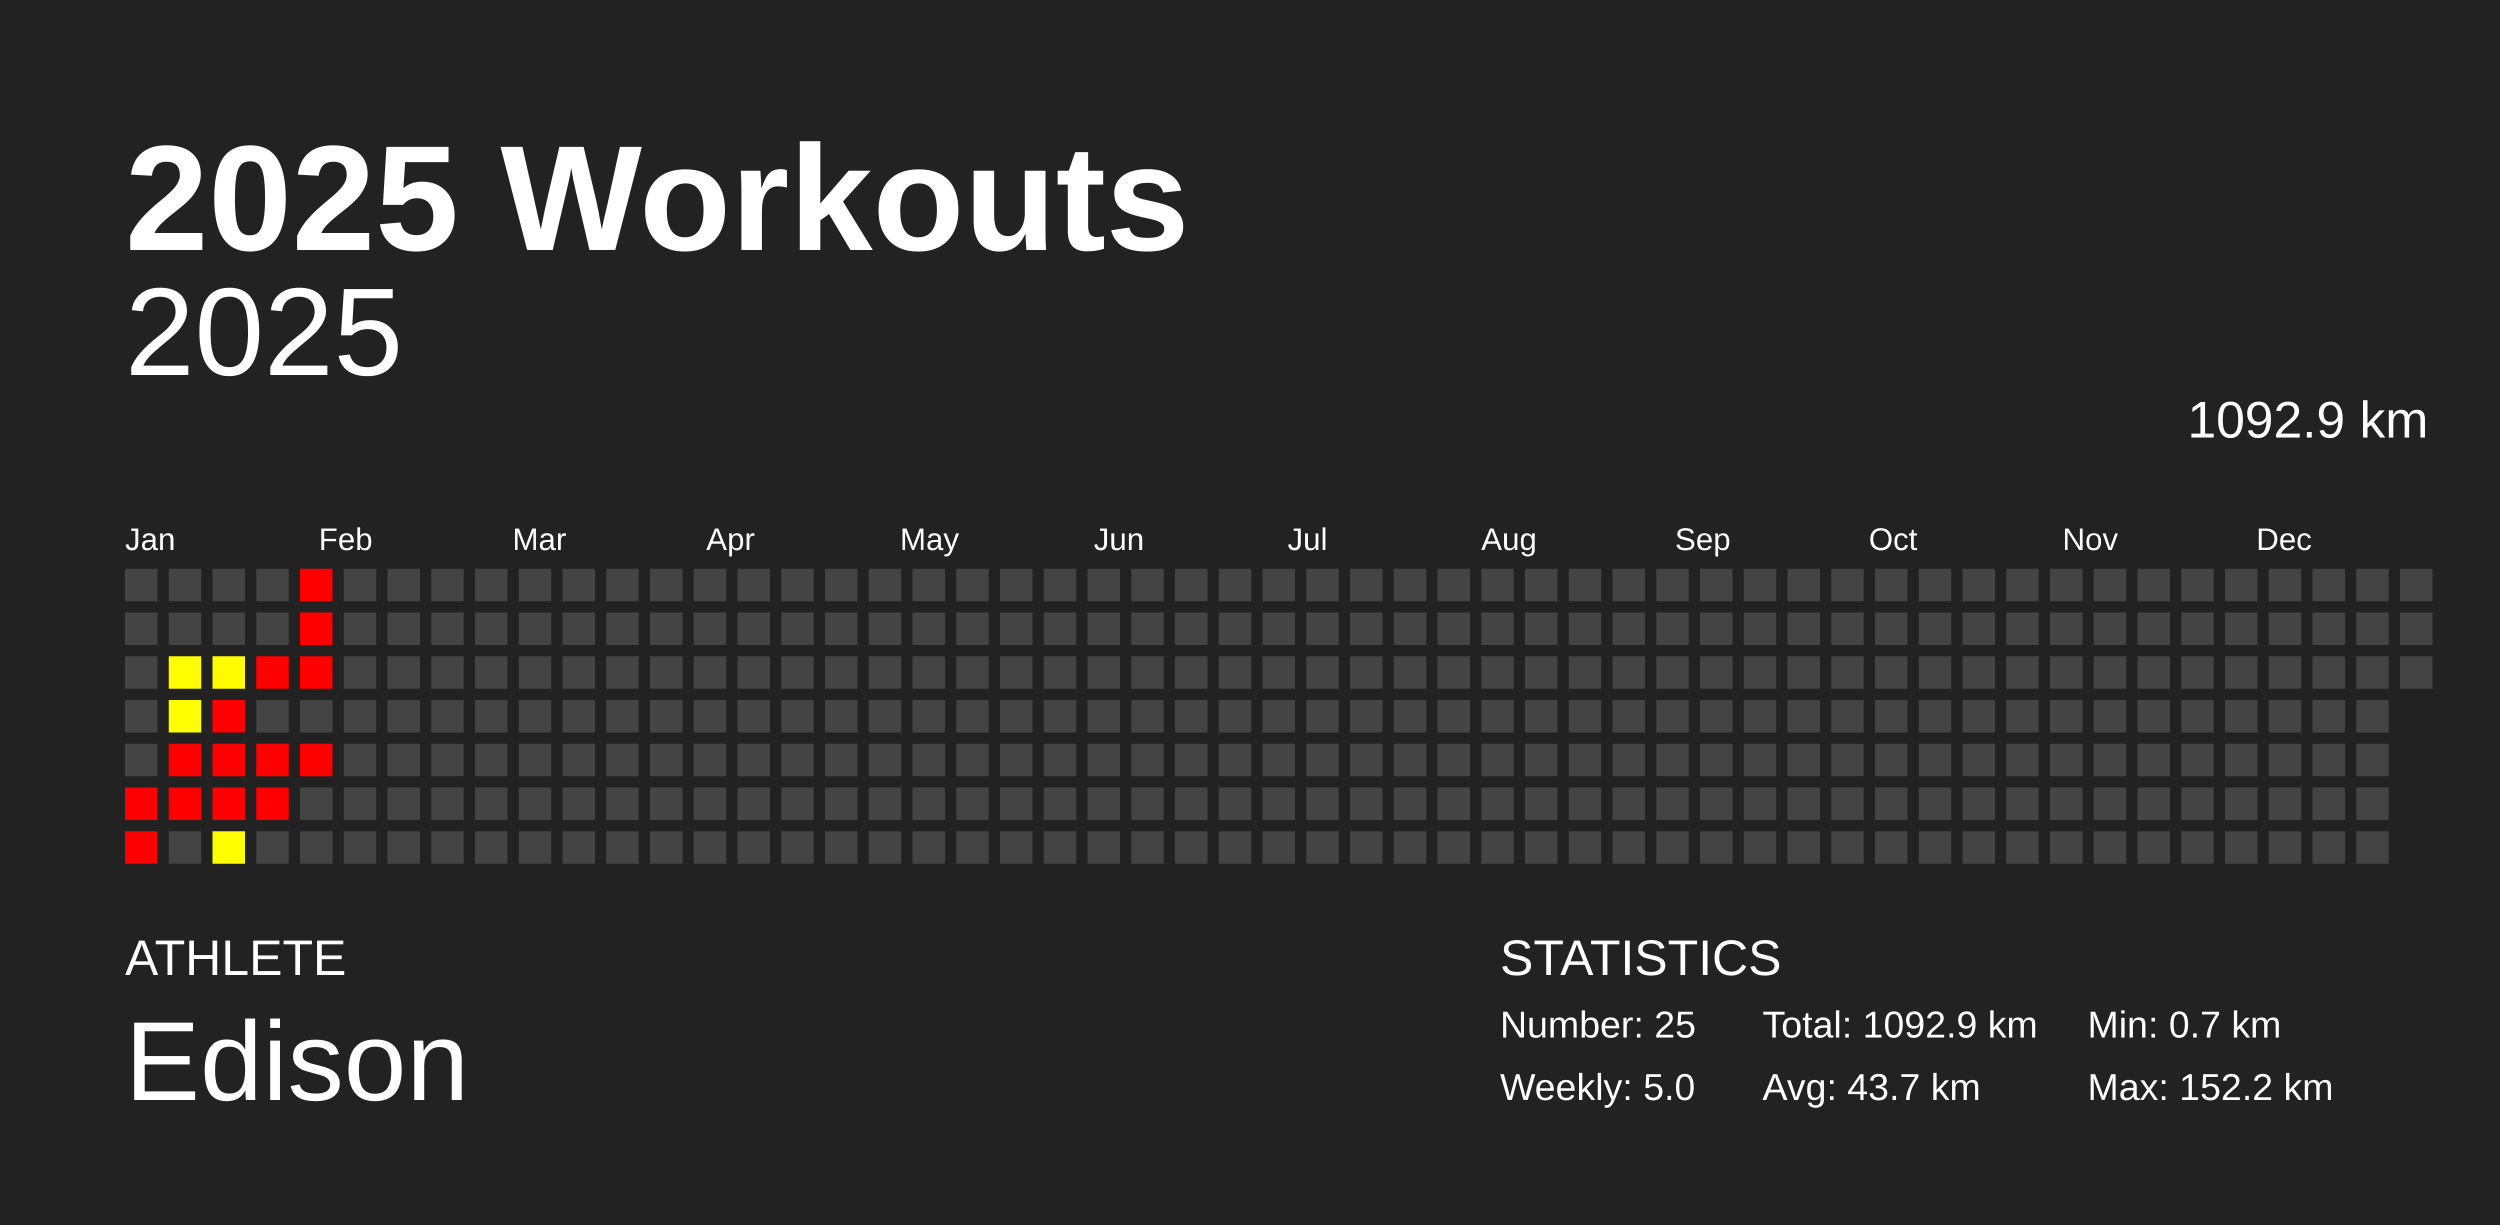
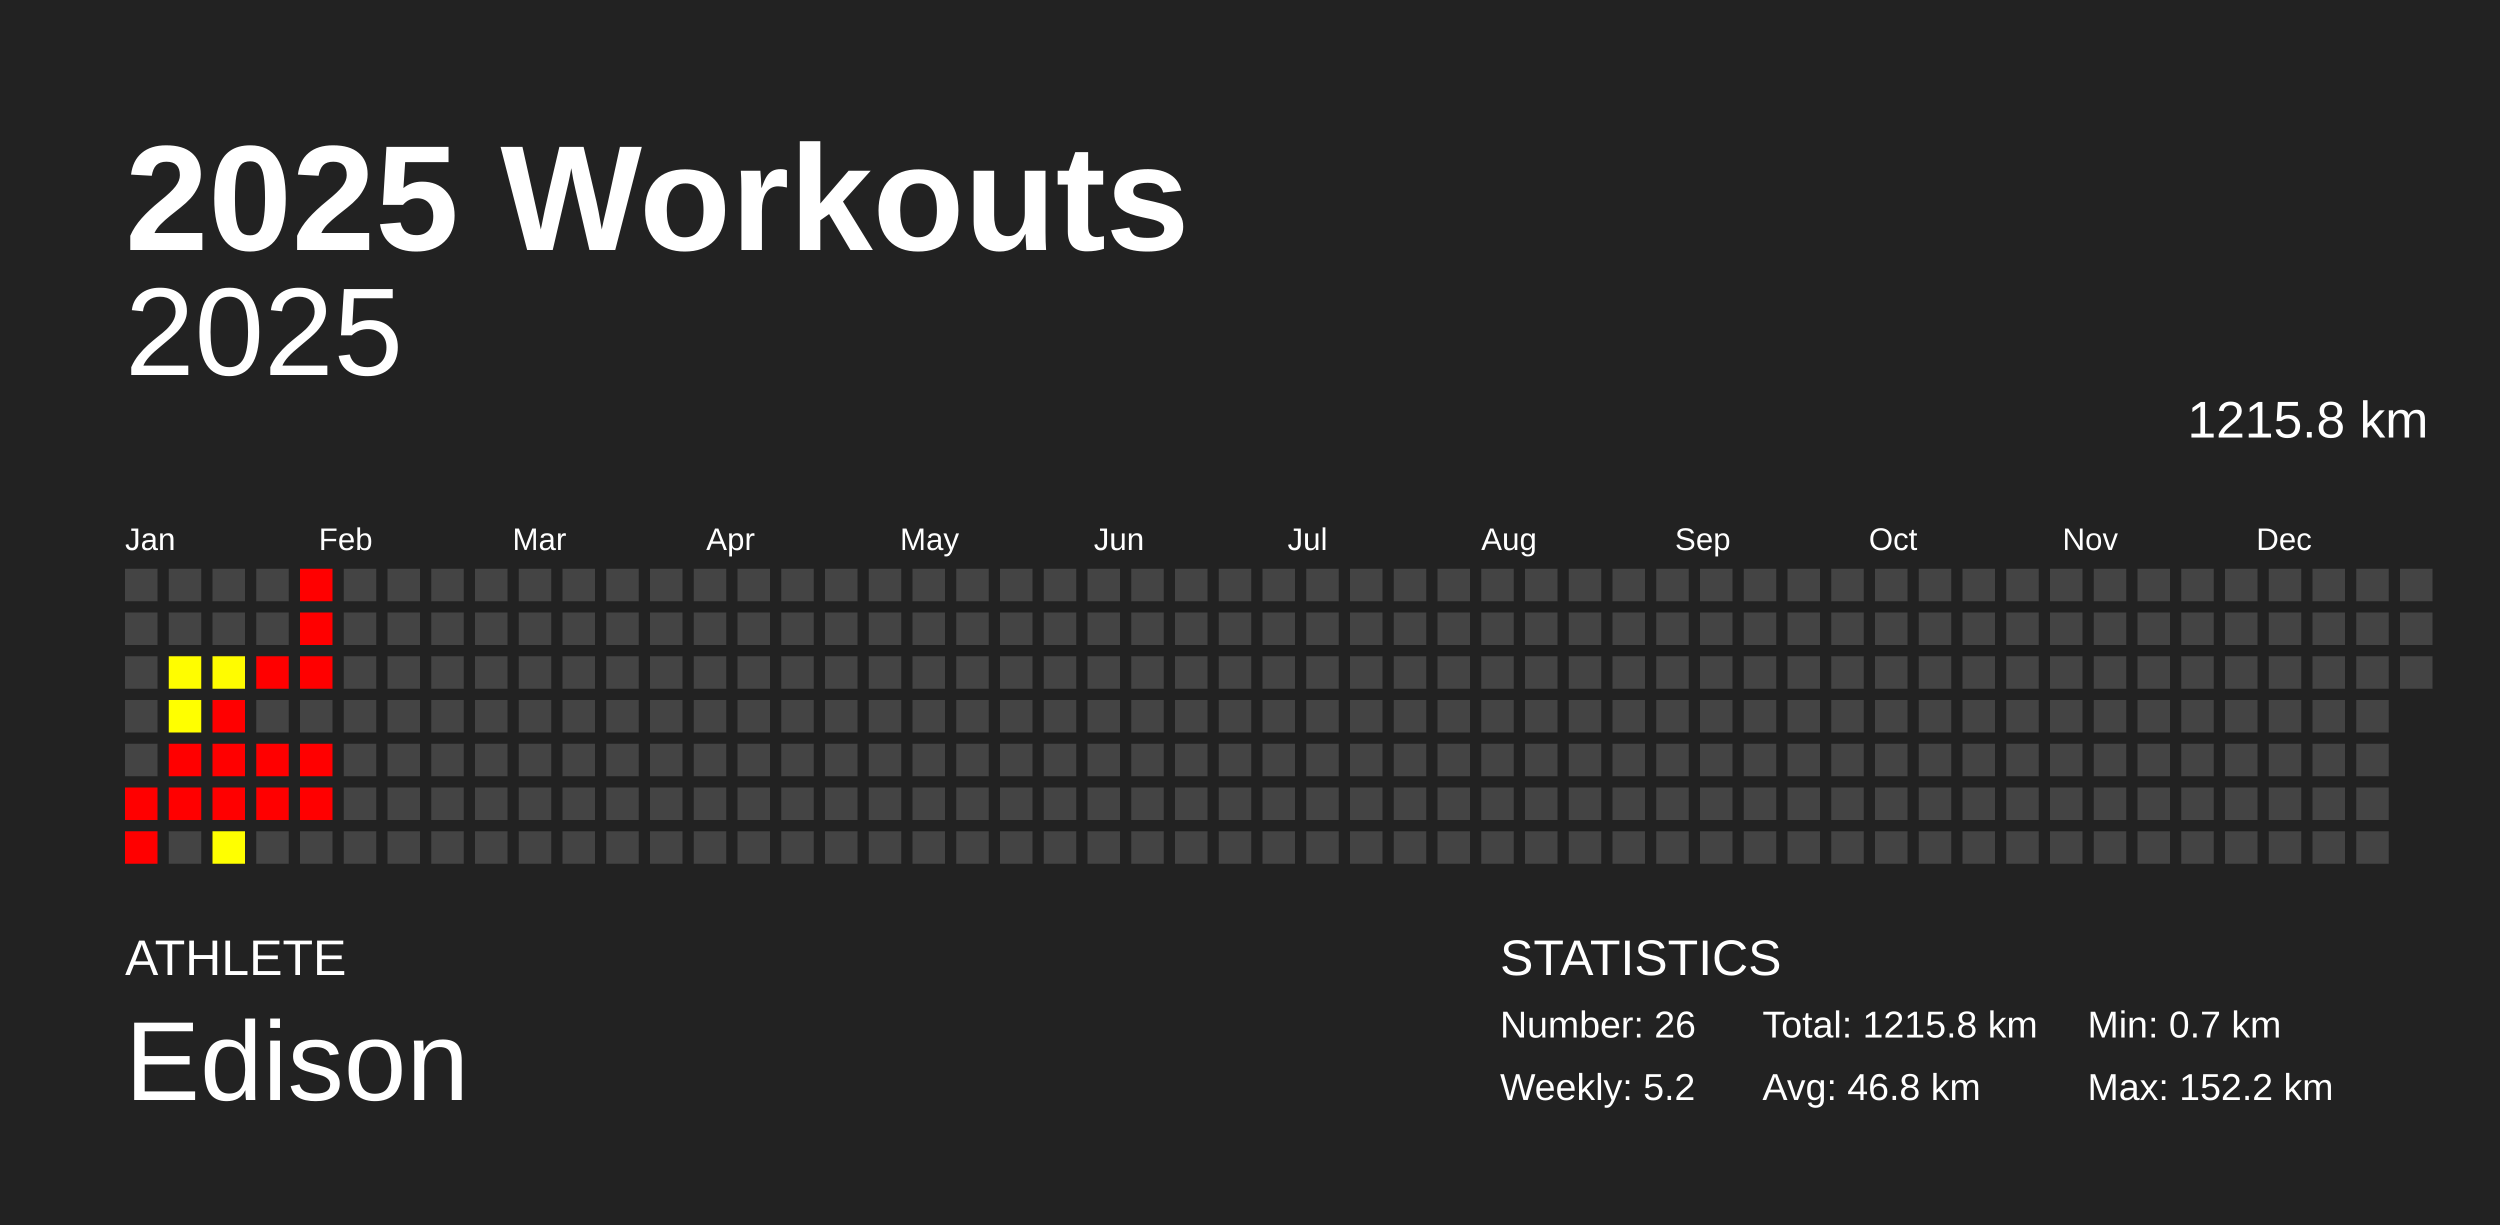
<svg xmlns="http://www.w3.org/2000/svg" baseProfile="full" height="98mm" version="1.1" viewBox="0,0,200,98" width="200mm">
  <defs />
  <rect fill="#222222" height="98" width="200" x="0" y="0" />
  <text fill="#FFFFFF" style="font-size:12px; font-family:Arial; font-weight:bold;" x="10" y="20">2025 Workouts</text>
  <text fill="#FFFFFF" style="font-size:4px; font-family:Arial" x="10" y="78">ATHLETE</text>
  <text fill="#FFFFFF" style="font-size:9px; font-family:Arial" x="10" y="88">Edison</text>
  <text fill="#FFFFFF" style="font-size:4px; font-family:Arial" x="120" y="78">STATISTICS</text>
-   <text fill="#FFFFFF" style="font-size:3px; font-family:Arial" x="120" y="83">Number: 25</text>
-   <text fill="#FFFFFF" style="font-size:3px; font-family:Arial" x="120" y="88">Weekly: 5.0</text>
-   <text fill="#FFFFFF" style="font-size:3px; font-family:Arial" x="141" y="83">Total: 1092.9 km</text>
-   <text fill="#FFFFFF" style="font-size:3px; font-family:Arial" x="141" y="88">Avg: 43.7 km</text>
+   <text fill="#FFFFFF" style="font-size:3px; font-family:Arial" x="120" y="83">Number: 26</text>
+   <text fill="#FFFFFF" style="font-size:3px; font-family:Arial" x="120" y="88">Weekly: 5.2</text>
+   <text fill="#FFFFFF" style="font-size:3px; font-family:Arial" x="141" y="83">Total: 1215.8 km</text>
+   <text fill="#FFFFFF" style="font-size:3px; font-family:Arial" x="141" y="88">Avg: 46.8 km</text>
  <text fill="#FFFFFF" style="font-size:3px; font-family:Arial" x="167" y="83">Min: 0.7 km</text>
  <text fill="#FFFFFF" style="font-size:3px; font-family:Arial" x="167" y="88">Max: 152.2 km</text>
  <text alignment-baseline="hanging" fill="#FFFFFF" style="font-size:10.0px; font-family:Arial;" x="10" y="30">2025</text>
-   <text alignment-baseline="hanging" fill="#FFFFFF" style="font-size:4.125px; font-family:Arial;" x="175" y="35">1092.9 km</text>
+   <text alignment-baseline="hanging" fill="#FFFFFF" style="font-size:4.125px; font-family:Arial;" x="175" y="35">1215.8 km</text>
  <text fill="#FFFFFF" style="font-size:2.5px; font-family:Arial" x="10.0" y="44">Jan</text>
  <text fill="#FFFFFF" style="font-size:2.5px; font-family:Arial" x="25.5" y="44">Feb</text>
  <text fill="#FFFFFF" style="font-size:2.5px; font-family:Arial" x="41.0" y="44">Mar</text>
  <text fill="#FFFFFF" style="font-size:2.5px; font-family:Arial" x="56.5" y="44">Apr</text>
  <text fill="#FFFFFF" style="font-size:2.5px; font-family:Arial" x="72.0" y="44">May</text>
  <text fill="#FFFFFF" style="font-size:2.5px; font-family:Arial" x="87.5" y="44">Jun</text>
  <text fill="#FFFFFF" style="font-size:2.5px; font-family:Arial" x="103.0" y="44">Jul</text>
  <text fill="#FFFFFF" style="font-size:2.5px; font-family:Arial" x="118.5" y="44">Aug</text>
  <text fill="#FFFFFF" style="font-size:2.5px; font-family:Arial" x="134.0" y="44">Sep</text>
  <text fill="#FFFFFF" style="font-size:2.5px; font-family:Arial" x="149.5" y="44">Oct</text>
  <text fill="#FFFFFF" style="font-size:2.5px; font-family:Arial" x="165.0" y="44">Nov</text>
  <text fill="#FFFFFF" style="font-size:2.5px; font-family:Arial" x="180.5" y="44">Dec</text>
  <rect fill="#444444" height="2.6" width="2.6" x="10.0" y="45.5" />
  <rect fill="#444444" height="2.6" width="2.6" x="10.0" y="49.0" />
  <rect fill="#444444" height="2.6" width="2.6" x="10.0" y="52.5" />
  <rect fill="#444444" height="2.6" width="2.6" x="10.0" y="56.0" />
  <rect fill="#444444" height="2.6" width="2.6" x="10.0" y="59.5" />
  <rect fill="red" height="2.6" width="2.6" x="10.0" y="63.0" />
  <rect fill="red" height="2.6" width="2.6" x="10.0" y="66.5" />
  <rect fill="#444444" height="2.6" width="2.6" x="13.5" y="45.5" />
  <rect fill="#444444" height="2.6" width="2.6" x="13.5" y="49.0" />
  <rect fill="#fffd00" height="2.6" width="2.6" x="13.5" y="52.5" />
  <rect fill="#ffff00" height="2.6" width="2.6" x="13.5" y="56.0" />
  <rect fill="red" height="2.6" width="2.6" x="13.5" y="59.5" />
  <rect fill="red" height="2.6" width="2.6" x="13.5" y="63.0" />
  <rect fill="#444444" height="2.6" width="2.6" x="13.5" y="66.5" />
  <rect fill="#444444" height="2.6" width="2.6" x="17.0" y="45.5" />
  <rect fill="#444444" height="2.6" width="2.6" x="17.0" y="49.0" />
  <rect fill="#fffc00" height="2.6" width="2.6" x="17.0" y="52.5" />
  <rect fill="red" height="2.6" width="2.6" x="17.0" y="56.0" />
  <rect fill="red" height="2.6" width="2.6" x="17.0" y="59.5" />
  <rect fill="red" height="2.6" width="2.6" x="17.0" y="63.0" />
  <rect fill="#ffff00" height="2.6" width="2.6" x="17.0" y="66.5" />
  <rect fill="#444444" height="2.6" width="2.6" x="20.5" y="45.5" />
  <rect fill="#444444" height="2.6" width="2.6" x="20.5" y="49.0" />
  <rect fill="red" height="2.6" width="2.6" x="20.5" y="52.5" />
  <rect fill="#444444" height="2.6" width="2.6" x="20.5" y="56.0" />
  <rect fill="red" height="2.6" width="2.6" x="20.5" y="59.5" />
  <rect fill="red" height="2.6" width="2.6" x="20.5" y="63.0" />
  <rect fill="#444444" height="2.6" width="2.6" x="20.5" y="66.5" />
  <rect fill="red" height="2.6" width="2.6" x="24.0" y="45.5" />
  <rect fill="red" height="2.6" width="2.6" x="24.0" y="49.0" />
  <rect fill="red" height="2.6" width="2.6" x="24.0" y="52.5" />
  <rect fill="#444444" height="2.6" width="2.6" x="24.0" y="56.0" />
  <rect fill="red" height="2.6" width="2.6" x="24.0" y="59.5" />
-   <rect fill="#444444" height="2.6" width="2.6" x="24.0" y="63.0" />
+   <rect fill="red" height="2.6" width="2.6" x="24.0" y="63.0" />
  <rect fill="#444444" height="2.6" width="2.6" x="24.0" y="66.5" />
  <rect fill="#444444" height="2.6" width="2.6" x="27.5" y="45.5" />
  <rect fill="#444444" height="2.6" width="2.6" x="27.5" y="49.0" />
  <rect fill="#444444" height="2.6" width="2.6" x="27.5" y="52.5" />
  <rect fill="#444444" height="2.6" width="2.6" x="27.5" y="56.0" />
  <rect fill="#444444" height="2.6" width="2.6" x="27.5" y="59.5" />
  <rect fill="#444444" height="2.6" width="2.6" x="27.5" y="63.0" />
  <rect fill="#444444" height="2.6" width="2.6" x="27.5" y="66.5" />
  <rect fill="#444444" height="2.6" width="2.6" x="31.0" y="45.5" />
  <rect fill="#444444" height="2.6" width="2.6" x="31.0" y="49.0" />
  <rect fill="#444444" height="2.6" width="2.6" x="31.0" y="52.5" />
  <rect fill="#444444" height="2.6" width="2.6" x="31.0" y="56.0" />
  <rect fill="#444444" height="2.6" width="2.6" x="31.0" y="59.5" />
  <rect fill="#444444" height="2.6" width="2.6" x="31.0" y="63.0" />
  <rect fill="#444444" height="2.6" width="2.6" x="31.0" y="66.5" />
  <rect fill="#444444" height="2.6" width="2.6" x="34.5" y="45.5" />
  <rect fill="#444444" height="2.6" width="2.6" x="34.5" y="49.0" />
  <rect fill="#444444" height="2.6" width="2.6" x="34.5" y="52.5" />
  <rect fill="#444444" height="2.6" width="2.6" x="34.5" y="56.0" />
  <rect fill="#444444" height="2.6" width="2.6" x="34.5" y="59.5" />
  <rect fill="#444444" height="2.6" width="2.6" x="34.5" y="63.0" />
  <rect fill="#444444" height="2.6" width="2.6" x="34.5" y="66.5" />
  <rect fill="#444444" height="2.6" width="2.6" x="38.0" y="45.5" />
  <rect fill="#444444" height="2.6" width="2.6" x="38.0" y="49.0" />
  <rect fill="#444444" height="2.6" width="2.6" x="38.0" y="52.5" />
  <rect fill="#444444" height="2.6" width="2.6" x="38.0" y="56.0" />
  <rect fill="#444444" height="2.6" width="2.6" x="38.0" y="59.5" />
  <rect fill="#444444" height="2.6" width="2.6" x="38.0" y="63.0" />
  <rect fill="#444444" height="2.6" width="2.6" x="38.0" y="66.5" />
  <rect fill="#444444" height="2.6" width="2.6" x="41.5" y="45.5" />
  <rect fill="#444444" height="2.6" width="2.6" x="41.5" y="49.0" />
  <rect fill="#444444" height="2.6" width="2.6" x="41.5" y="52.5" />
  <rect fill="#444444" height="2.6" width="2.6" x="41.5" y="56.0" />
  <rect fill="#444444" height="2.6" width="2.6" x="41.5" y="59.5" />
  <rect fill="#444444" height="2.6" width="2.6" x="41.5" y="63.0" />
  <rect fill="#444444" height="2.6" width="2.6" x="41.5" y="66.5" />
  <rect fill="#444444" height="2.6" width="2.6" x="45.0" y="45.5" />
  <rect fill="#444444" height="2.6" width="2.6" x="45.0" y="49.0" />
  <rect fill="#444444" height="2.6" width="2.6" x="45.0" y="52.5" />
  <rect fill="#444444" height="2.6" width="2.6" x="45.0" y="56.0" />
  <rect fill="#444444" height="2.6" width="2.6" x="45.0" y="59.5" />
  <rect fill="#444444" height="2.6" width="2.6" x="45.0" y="63.0" />
  <rect fill="#444444" height="2.6" width="2.6" x="45.0" y="66.5" />
  <rect fill="#444444" height="2.6" width="2.6" x="48.5" y="45.5" />
  <rect fill="#444444" height="2.6" width="2.6" x="48.5" y="49.0" />
  <rect fill="#444444" height="2.6" width="2.6" x="48.5" y="52.5" />
  <rect fill="#444444" height="2.6" width="2.6" x="48.5" y="56.0" />
  <rect fill="#444444" height="2.6" width="2.6" x="48.5" y="59.5" />
  <rect fill="#444444" height="2.6" width="2.6" x="48.5" y="63.0" />
  <rect fill="#444444" height="2.6" width="2.6" x="48.5" y="66.5" />
  <rect fill="#444444" height="2.6" width="2.6" x="52.0" y="45.5" />
  <rect fill="#444444" height="2.6" width="2.6" x="52.0" y="49.0" />
  <rect fill="#444444" height="2.6" width="2.6" x="52.0" y="52.5" />
  <rect fill="#444444" height="2.6" width="2.6" x="52.0" y="56.0" />
  <rect fill="#444444" height="2.6" width="2.6" x="52.0" y="59.5" />
  <rect fill="#444444" height="2.6" width="2.6" x="52.0" y="63.0" />
  <rect fill="#444444" height="2.6" width="2.6" x="52.0" y="66.5" />
  <rect fill="#444444" height="2.6" width="2.6" x="55.5" y="45.5" />
  <rect fill="#444444" height="2.6" width="2.6" x="55.5" y="49.0" />
  <rect fill="#444444" height="2.6" width="2.6" x="55.5" y="52.5" />
  <rect fill="#444444" height="2.6" width="2.6" x="55.5" y="56.0" />
  <rect fill="#444444" height="2.6" width="2.6" x="55.5" y="59.5" />
  <rect fill="#444444" height="2.6" width="2.6" x="55.5" y="63.0" />
  <rect fill="#444444" height="2.6" width="2.6" x="55.5" y="66.5" />
  <rect fill="#444444" height="2.6" width="2.6" x="59.0" y="45.5" />
  <rect fill="#444444" height="2.6" width="2.6" x="59.0" y="49.0" />
  <rect fill="#444444" height="2.6" width="2.6" x="59.0" y="52.5" />
  <rect fill="#444444" height="2.6" width="2.6" x="59.0" y="56.0" />
  <rect fill="#444444" height="2.6" width="2.6" x="59.0" y="59.5" />
  <rect fill="#444444" height="2.6" width="2.6" x="59.0" y="63.0" />
  <rect fill="#444444" height="2.6" width="2.6" x="59.0" y="66.5" />
  <rect fill="#444444" height="2.6" width="2.6" x="62.5" y="45.5" />
  <rect fill="#444444" height="2.6" width="2.6" x="62.5" y="49.0" />
  <rect fill="#444444" height="2.6" width="2.6" x="62.5" y="52.5" />
  <rect fill="#444444" height="2.6" width="2.6" x="62.5" y="56.0" />
  <rect fill="#444444" height="2.6" width="2.6" x="62.5" y="59.5" />
  <rect fill="#444444" height="2.6" width="2.6" x="62.5" y="63.0" />
  <rect fill="#444444" height="2.6" width="2.6" x="62.5" y="66.5" />
  <rect fill="#444444" height="2.6" width="2.6" x="66.0" y="45.5" />
  <rect fill="#444444" height="2.6" width="2.6" x="66.0" y="49.0" />
  <rect fill="#444444" height="2.6" width="2.6" x="66.0" y="52.5" />
  <rect fill="#444444" height="2.6" width="2.6" x="66.0" y="56.0" />
  <rect fill="#444444" height="2.6" width="2.6" x="66.0" y="59.5" />
  <rect fill="#444444" height="2.6" width="2.6" x="66.0" y="63.0" />
  <rect fill="#444444" height="2.6" width="2.6" x="66.0" y="66.5" />
  <rect fill="#444444" height="2.6" width="2.6" x="69.5" y="45.5" />
  <rect fill="#444444" height="2.6" width="2.6" x="69.5" y="49.0" />
  <rect fill="#444444" height="2.6" width="2.6" x="69.5" y="52.5" />
  <rect fill="#444444" height="2.6" width="2.6" x="69.5" y="56.0" />
  <rect fill="#444444" height="2.6" width="2.6" x="69.5" y="59.5" />
  <rect fill="#444444" height="2.6" width="2.6" x="69.5" y="63.0" />
  <rect fill="#444444" height="2.6" width="2.6" x="69.5" y="66.5" />
  <rect fill="#444444" height="2.6" width="2.6" x="73.0" y="45.5" />
  <rect fill="#444444" height="2.6" width="2.6" x="73.0" y="49.0" />
  <rect fill="#444444" height="2.6" width="2.6" x="73.0" y="52.5" />
  <rect fill="#444444" height="2.6" width="2.6" x="73.0" y="56.0" />
  <rect fill="#444444" height="2.6" width="2.6" x="73.0" y="59.5" />
  <rect fill="#444444" height="2.6" width="2.6" x="73.0" y="63.0" />
  <rect fill="#444444" height="2.6" width="2.6" x="73.0" y="66.5" />
  <rect fill="#444444" height="2.6" width="2.6" x="76.5" y="45.5" />
  <rect fill="#444444" height="2.6" width="2.6" x="76.5" y="49.0" />
  <rect fill="#444444" height="2.6" width="2.6" x="76.5" y="52.5" />
  <rect fill="#444444" height="2.6" width="2.6" x="76.5" y="56.0" />
  <rect fill="#444444" height="2.6" width="2.6" x="76.5" y="59.5" />
  <rect fill="#444444" height="2.6" width="2.6" x="76.5" y="63.0" />
  <rect fill="#444444" height="2.6" width="2.6" x="76.5" y="66.5" />
  <rect fill="#444444" height="2.6" width="2.6" x="80.0" y="45.5" />
  <rect fill="#444444" height="2.6" width="2.6" x="80.0" y="49.0" />
  <rect fill="#444444" height="2.6" width="2.6" x="80.0" y="52.5" />
  <rect fill="#444444" height="2.6" width="2.6" x="80.0" y="56.0" />
  <rect fill="#444444" height="2.6" width="2.6" x="80.0" y="59.5" />
  <rect fill="#444444" height="2.6" width="2.6" x="80.0" y="63.0" />
  <rect fill="#444444" height="2.6" width="2.6" x="80.0" y="66.5" />
  <rect fill="#444444" height="2.6" width="2.6" x="83.5" y="45.5" />
  <rect fill="#444444" height="2.6" width="2.6" x="83.5" y="49.0" />
  <rect fill="#444444" height="2.6" width="2.6" x="83.5" y="52.5" />
  <rect fill="#444444" height="2.6" width="2.6" x="83.5" y="56.0" />
  <rect fill="#444444" height="2.6" width="2.6" x="83.5" y="59.5" />
  <rect fill="#444444" height="2.6" width="2.6" x="83.5" y="63.0" />
  <rect fill="#444444" height="2.6" width="2.6" x="83.5" y="66.5" />
  <rect fill="#444444" height="2.6" width="2.6" x="87.0" y="45.5" />
  <rect fill="#444444" height="2.6" width="2.6" x="87.0" y="49.0" />
  <rect fill="#444444" height="2.6" width="2.6" x="87.0" y="52.5" />
  <rect fill="#444444" height="2.6" width="2.6" x="87.0" y="56.0" />
  <rect fill="#444444" height="2.6" width="2.6" x="87.0" y="59.5" />
  <rect fill="#444444" height="2.6" width="2.6" x="87.0" y="63.0" />
  <rect fill="#444444" height="2.6" width="2.6" x="87.0" y="66.5" />
  <rect fill="#444444" height="2.6" width="2.6" x="90.5" y="45.5" />
  <rect fill="#444444" height="2.6" width="2.6" x="90.5" y="49.0" />
  <rect fill="#444444" height="2.6" width="2.6" x="90.5" y="52.5" />
  <rect fill="#444444" height="2.6" width="2.6" x="90.5" y="56.0" />
  <rect fill="#444444" height="2.6" width="2.6" x="90.5" y="59.5" />
  <rect fill="#444444" height="2.6" width="2.6" x="90.5" y="63.0" />
  <rect fill="#444444" height="2.6" width="2.6" x="90.5" y="66.5" />
  <rect fill="#444444" height="2.6" width="2.6" x="94.0" y="45.5" />
  <rect fill="#444444" height="2.6" width="2.6" x="94.0" y="49.0" />
  <rect fill="#444444" height="2.6" width="2.6" x="94.0" y="52.5" />
  <rect fill="#444444" height="2.6" width="2.6" x="94.0" y="56.0" />
  <rect fill="#444444" height="2.6" width="2.6" x="94.0" y="59.5" />
  <rect fill="#444444" height="2.6" width="2.6" x="94.0" y="63.0" />
  <rect fill="#444444" height="2.6" width="2.6" x="94.0" y="66.5" />
  <rect fill="#444444" height="2.6" width="2.6" x="97.5" y="45.5" />
  <rect fill="#444444" height="2.6" width="2.6" x="97.5" y="49.0" />
  <rect fill="#444444" height="2.6" width="2.6" x="97.5" y="52.5" />
  <rect fill="#444444" height="2.6" width="2.6" x="97.5" y="56.0" />
  <rect fill="#444444" height="2.6" width="2.6" x="97.5" y="59.5" />
  <rect fill="#444444" height="2.6" width="2.6" x="97.5" y="63.0" />
  <rect fill="#444444" height="2.6" width="2.6" x="97.5" y="66.5" />
  <rect fill="#444444" height="2.6" width="2.6" x="101.0" y="45.5" />
  <rect fill="#444444" height="2.6" width="2.6" x="101.0" y="49.0" />
  <rect fill="#444444" height="2.6" width="2.6" x="101.0" y="52.5" />
  <rect fill="#444444" height="2.6" width="2.6" x="101.0" y="56.0" />
  <rect fill="#444444" height="2.6" width="2.6" x="101.0" y="59.5" />
  <rect fill="#444444" height="2.6" width="2.6" x="101.0" y="63.0" />
  <rect fill="#444444" height="2.6" width="2.6" x="101.0" y="66.5" />
  <rect fill="#444444" height="2.6" width="2.6" x="104.5" y="45.5" />
  <rect fill="#444444" height="2.6" width="2.6" x="104.5" y="49.0" />
  <rect fill="#444444" height="2.6" width="2.6" x="104.5" y="52.5" />
  <rect fill="#444444" height="2.6" width="2.6" x="104.5" y="56.0" />
  <rect fill="#444444" height="2.6" width="2.6" x="104.5" y="59.5" />
  <rect fill="#444444" height="2.6" width="2.6" x="104.5" y="63.0" />
  <rect fill="#444444" height="2.6" width="2.6" x="104.5" y="66.5" />
  <rect fill="#444444" height="2.6" width="2.6" x="108.0" y="45.5" />
  <rect fill="#444444" height="2.6" width="2.6" x="108.0" y="49.0" />
  <rect fill="#444444" height="2.6" width="2.6" x="108.0" y="52.5" />
  <rect fill="#444444" height="2.6" width="2.6" x="108.0" y="56.0" />
  <rect fill="#444444" height="2.6" width="2.6" x="108.0" y="59.5" />
  <rect fill="#444444" height="2.6" width="2.6" x="108.0" y="63.0" />
  <rect fill="#444444" height="2.6" width="2.6" x="108.0" y="66.5" />
  <rect fill="#444444" height="2.6" width="2.6" x="111.5" y="45.5" />
  <rect fill="#444444" height="2.6" width="2.6" x="111.5" y="49.0" />
  <rect fill="#444444" height="2.6" width="2.6" x="111.5" y="52.5" />
  <rect fill="#444444" height="2.6" width="2.6" x="111.5" y="56.0" />
  <rect fill="#444444" height="2.6" width="2.6" x="111.5" y="59.5" />
  <rect fill="#444444" height="2.6" width="2.6" x="111.5" y="63.0" />
  <rect fill="#444444" height="2.6" width="2.6" x="111.5" y="66.5" />
  <rect fill="#444444" height="2.6" width="2.6" x="115.0" y="45.5" />
  <rect fill="#444444" height="2.6" width="2.6" x="115.0" y="49.0" />
  <rect fill="#444444" height="2.6" width="2.6" x="115.0" y="52.5" />
  <rect fill="#444444" height="2.6" width="2.6" x="115.0" y="56.0" />
  <rect fill="#444444" height="2.6" width="2.6" x="115.0" y="59.5" />
  <rect fill="#444444" height="2.6" width="2.6" x="115.0" y="63.0" />
  <rect fill="#444444" height="2.6" width="2.6" x="115.0" y="66.5" />
  <rect fill="#444444" height="2.6" width="2.6" x="118.5" y="45.5" />
  <rect fill="#444444" height="2.6" width="2.6" x="118.5" y="49.0" />
  <rect fill="#444444" height="2.6" width="2.6" x="118.5" y="52.5" />
  <rect fill="#444444" height="2.6" width="2.6" x="118.5" y="56.0" />
  <rect fill="#444444" height="2.6" width="2.6" x="118.5" y="59.5" />
  <rect fill="#444444" height="2.6" width="2.6" x="118.5" y="63.0" />
  <rect fill="#444444" height="2.6" width="2.6" x="118.5" y="66.5" />
  <rect fill="#444444" height="2.6" width="2.6" x="122.0" y="45.5" />
  <rect fill="#444444" height="2.6" width="2.6" x="122.0" y="49.0" />
  <rect fill="#444444" height="2.6" width="2.6" x="122.0" y="52.5" />
  <rect fill="#444444" height="2.6" width="2.6" x="122.0" y="56.0" />
  <rect fill="#444444" height="2.6" width="2.6" x="122.0" y="59.5" />
  <rect fill="#444444" height="2.6" width="2.6" x="122.0" y="63.0" />
  <rect fill="#444444" height="2.6" width="2.6" x="122.0" y="66.5" />
  <rect fill="#444444" height="2.6" width="2.6" x="125.5" y="45.5" />
  <rect fill="#444444" height="2.6" width="2.6" x="125.5" y="49.0" />
  <rect fill="#444444" height="2.6" width="2.6" x="125.5" y="52.5" />
  <rect fill="#444444" height="2.6" width="2.6" x="125.5" y="56.0" />
  <rect fill="#444444" height="2.6" width="2.6" x="125.5" y="59.5" />
  <rect fill="#444444" height="2.6" width="2.6" x="125.5" y="63.0" />
  <rect fill="#444444" height="2.6" width="2.6" x="125.5" y="66.5" />
  <rect fill="#444444" height="2.6" width="2.6" x="129.0" y="45.5" />
  <rect fill="#444444" height="2.6" width="2.6" x="129.0" y="49.0" />
  <rect fill="#444444" height="2.6" width="2.6" x="129.0" y="52.5" />
  <rect fill="#444444" height="2.6" width="2.6" x="129.0" y="56.0" />
  <rect fill="#444444" height="2.6" width="2.6" x="129.0" y="59.5" />
  <rect fill="#444444" height="2.6" width="2.6" x="129.0" y="63.0" />
  <rect fill="#444444" height="2.6" width="2.6" x="129.0" y="66.5" />
  <rect fill="#444444" height="2.6" width="2.6" x="132.5" y="45.5" />
  <rect fill="#444444" height="2.6" width="2.6" x="132.5" y="49.0" />
  <rect fill="#444444" height="2.6" width="2.6" x="132.5" y="52.5" />
  <rect fill="#444444" height="2.6" width="2.6" x="132.5" y="56.0" />
  <rect fill="#444444" height="2.6" width="2.6" x="132.5" y="59.5" />
  <rect fill="#444444" height="2.6" width="2.6" x="132.5" y="63.0" />
  <rect fill="#444444" height="2.6" width="2.6" x="132.5" y="66.5" />
  <rect fill="#444444" height="2.6" width="2.6" x="136.0" y="45.5" />
  <rect fill="#444444" height="2.6" width="2.6" x="136.0" y="49.0" />
  <rect fill="#444444" height="2.6" width="2.6" x="136.0" y="52.5" />
  <rect fill="#444444" height="2.6" width="2.6" x="136.0" y="56.0" />
  <rect fill="#444444" height="2.6" width="2.6" x="136.0" y="59.5" />
  <rect fill="#444444" height="2.6" width="2.6" x="136.0" y="63.0" />
  <rect fill="#444444" height="2.6" width="2.6" x="136.0" y="66.5" />
  <rect fill="#444444" height="2.6" width="2.6" x="139.5" y="45.5" />
  <rect fill="#444444" height="2.6" width="2.6" x="139.5" y="49.0" />
  <rect fill="#444444" height="2.6" width="2.6" x="139.5" y="52.5" />
  <rect fill="#444444" height="2.6" width="2.6" x="139.5" y="56.0" />
  <rect fill="#444444" height="2.6" width="2.6" x="139.5" y="59.5" />
  <rect fill="#444444" height="2.6" width="2.6" x="139.5" y="63.0" />
  <rect fill="#444444" height="2.6" width="2.6" x="139.5" y="66.5" />
  <rect fill="#444444" height="2.6" width="2.6" x="143.0" y="45.5" />
  <rect fill="#444444" height="2.6" width="2.6" x="143.0" y="49.0" />
  <rect fill="#444444" height="2.6" width="2.6" x="143.0" y="52.5" />
  <rect fill="#444444" height="2.6" width="2.6" x="143.0" y="56.0" />
  <rect fill="#444444" height="2.6" width="2.6" x="143.0" y="59.5" />
  <rect fill="#444444" height="2.6" width="2.6" x="143.0" y="63.0" />
  <rect fill="#444444" height="2.6" width="2.6" x="143.0" y="66.5" />
  <rect fill="#444444" height="2.6" width="2.6" x="146.5" y="45.5" />
  <rect fill="#444444" height="2.6" width="2.6" x="146.5" y="49.0" />
  <rect fill="#444444" height="2.6" width="2.6" x="146.5" y="52.5" />
  <rect fill="#444444" height="2.6" width="2.6" x="146.5" y="56.0" />
  <rect fill="#444444" height="2.6" width="2.6" x="146.5" y="59.5" />
  <rect fill="#444444" height="2.6" width="2.6" x="146.5" y="63.0" />
  <rect fill="#444444" height="2.6" width="2.6" x="146.5" y="66.5" />
  <rect fill="#444444" height="2.6" width="2.6" x="150.0" y="45.5" />
  <rect fill="#444444" height="2.6" width="2.6" x="150.0" y="49.0" />
  <rect fill="#444444" height="2.6" width="2.6" x="150.0" y="52.5" />
  <rect fill="#444444" height="2.6" width="2.6" x="150.0" y="56.0" />
  <rect fill="#444444" height="2.6" width="2.6" x="150.0" y="59.5" />
  <rect fill="#444444" height="2.6" width="2.6" x="150.0" y="63.0" />
  <rect fill="#444444" height="2.6" width="2.6" x="150.0" y="66.5" />
  <rect fill="#444444" height="2.6" width="2.6" x="153.5" y="45.5" />
  <rect fill="#444444" height="2.6" width="2.6" x="153.5" y="49.0" />
  <rect fill="#444444" height="2.6" width="2.6" x="153.5" y="52.5" />
  <rect fill="#444444" height="2.6" width="2.6" x="153.5" y="56.0" />
  <rect fill="#444444" height="2.6" width="2.6" x="153.5" y="59.5" />
  <rect fill="#444444" height="2.6" width="2.6" x="153.5" y="63.0" />
  <rect fill="#444444" height="2.6" width="2.6" x="153.5" y="66.5" />
  <rect fill="#444444" height="2.6" width="2.6" x="157.0" y="45.5" />
  <rect fill="#444444" height="2.6" width="2.6" x="157.0" y="49.0" />
  <rect fill="#444444" height="2.6" width="2.6" x="157.0" y="52.5" />
  <rect fill="#444444" height="2.6" width="2.6" x="157.0" y="56.0" />
  <rect fill="#444444" height="2.6" width="2.6" x="157.0" y="59.5" />
  <rect fill="#444444" height="2.6" width="2.6" x="157.0" y="63.0" />
  <rect fill="#444444" height="2.6" width="2.6" x="157.0" y="66.5" />
  <rect fill="#444444" height="2.6" width="2.6" x="160.5" y="45.5" />
  <rect fill="#444444" height="2.6" width="2.6" x="160.5" y="49.0" />
  <rect fill="#444444" height="2.6" width="2.6" x="160.5" y="52.5" />
  <rect fill="#444444" height="2.6" width="2.6" x="160.5" y="56.0" />
  <rect fill="#444444" height="2.6" width="2.6" x="160.5" y="59.5" />
  <rect fill="#444444" height="2.6" width="2.6" x="160.5" y="63.0" />
  <rect fill="#444444" height="2.6" width="2.6" x="160.5" y="66.5" />
  <rect fill="#444444" height="2.6" width="2.6" x="164.0" y="45.5" />
  <rect fill="#444444" height="2.6" width="2.6" x="164.0" y="49.0" />
  <rect fill="#444444" height="2.6" width="2.6" x="164.0" y="52.5" />
  <rect fill="#444444" height="2.6" width="2.6" x="164.0" y="56.0" />
  <rect fill="#444444" height="2.6" width="2.6" x="164.0" y="59.5" />
  <rect fill="#444444" height="2.6" width="2.6" x="164.0" y="63.0" />
  <rect fill="#444444" height="2.6" width="2.6" x="164.0" y="66.5" />
  <rect fill="#444444" height="2.6" width="2.6" x="167.5" y="45.5" />
  <rect fill="#444444" height="2.6" width="2.6" x="167.5" y="49.0" />
  <rect fill="#444444" height="2.6" width="2.6" x="167.5" y="52.5" />
  <rect fill="#444444" height="2.6" width="2.6" x="167.5" y="56.0" />
  <rect fill="#444444" height="2.6" width="2.6" x="167.5" y="59.5" />
  <rect fill="#444444" height="2.6" width="2.6" x="167.5" y="63.0" />
  <rect fill="#444444" height="2.6" width="2.6" x="167.5" y="66.5" />
  <rect fill="#444444" height="2.6" width="2.6" x="171.0" y="45.5" />
  <rect fill="#444444" height="2.6" width="2.6" x="171.0" y="49.0" />
  <rect fill="#444444" height="2.6" width="2.6" x="171.0" y="52.5" />
  <rect fill="#444444" height="2.6" width="2.6" x="171.0" y="56.0" />
  <rect fill="#444444" height="2.6" width="2.6" x="171.0" y="59.5" />
  <rect fill="#444444" height="2.6" width="2.6" x="171.0" y="63.0" />
  <rect fill="#444444" height="2.6" width="2.6" x="171.0" y="66.5" />
  <rect fill="#444444" height="2.6" width="2.6" x="174.5" y="45.5" />
  <rect fill="#444444" height="2.6" width="2.6" x="174.5" y="49.0" />
  <rect fill="#444444" height="2.6" width="2.6" x="174.5" y="52.5" />
  <rect fill="#444444" height="2.6" width="2.6" x="174.5" y="56.0" />
  <rect fill="#444444" height="2.6" width="2.6" x="174.5" y="59.5" />
  <rect fill="#444444" height="2.6" width="2.6" x="174.5" y="63.0" />
  <rect fill="#444444" height="2.6" width="2.6" x="174.5" y="66.5" />
  <rect fill="#444444" height="2.6" width="2.6" x="178.0" y="45.5" />
  <rect fill="#444444" height="2.6" width="2.6" x="178.0" y="49.0" />
  <rect fill="#444444" height="2.6" width="2.6" x="178.0" y="52.5" />
  <rect fill="#444444" height="2.6" width="2.6" x="178.0" y="56.0" />
  <rect fill="#444444" height="2.6" width="2.6" x="178.0" y="59.5" />
  <rect fill="#444444" height="2.6" width="2.6" x="178.0" y="63.0" />
  <rect fill="#444444" height="2.6" width="2.6" x="178.0" y="66.5" />
  <rect fill="#444444" height="2.6" width="2.6" x="181.5" y="45.5" />
  <rect fill="#444444" height="2.6" width="2.6" x="181.5" y="49.0" />
  <rect fill="#444444" height="2.6" width="2.6" x="181.5" y="52.5" />
  <rect fill="#444444" height="2.6" width="2.6" x="181.5" y="56.0" />
  <rect fill="#444444" height="2.6" width="2.6" x="181.5" y="59.5" />
  <rect fill="#444444" height="2.6" width="2.6" x="181.5" y="63.0" />
  <rect fill="#444444" height="2.6" width="2.6" x="181.5" y="66.5" />
  <rect fill="#444444" height="2.6" width="2.6" x="185.0" y="45.5" />
  <rect fill="#444444" height="2.6" width="2.6" x="185.0" y="49.0" />
  <rect fill="#444444" height="2.6" width="2.6" x="185.0" y="52.5" />
  <rect fill="#444444" height="2.6" width="2.6" x="185.0" y="56.0" />
  <rect fill="#444444" height="2.6" width="2.6" x="185.0" y="59.5" />
  <rect fill="#444444" height="2.6" width="2.6" x="185.0" y="63.0" />
  <rect fill="#444444" height="2.6" width="2.6" x="185.0" y="66.5" />
  <rect fill="#444444" height="2.6" width="2.6" x="188.5" y="45.5" />
  <rect fill="#444444" height="2.6" width="2.6" x="188.5" y="49.0" />
  <rect fill="#444444" height="2.6" width="2.6" x="188.5" y="52.5" />
  <rect fill="#444444" height="2.6" width="2.6" x="188.5" y="56.0" />
  <rect fill="#444444" height="2.6" width="2.6" x="188.5" y="59.5" />
  <rect fill="#444444" height="2.6" width="2.6" x="188.5" y="63.0" />
  <rect fill="#444444" height="2.6" width="2.6" x="188.5" y="66.5" />
  <rect fill="#444444" height="2.6" width="2.6" x="192.0" y="45.5" />
  <rect fill="#444444" height="2.6" width="2.6" x="192.0" y="49.0" />
  <rect fill="#444444" height="2.6" width="2.6" x="192.0" y="52.5" />
</svg>
